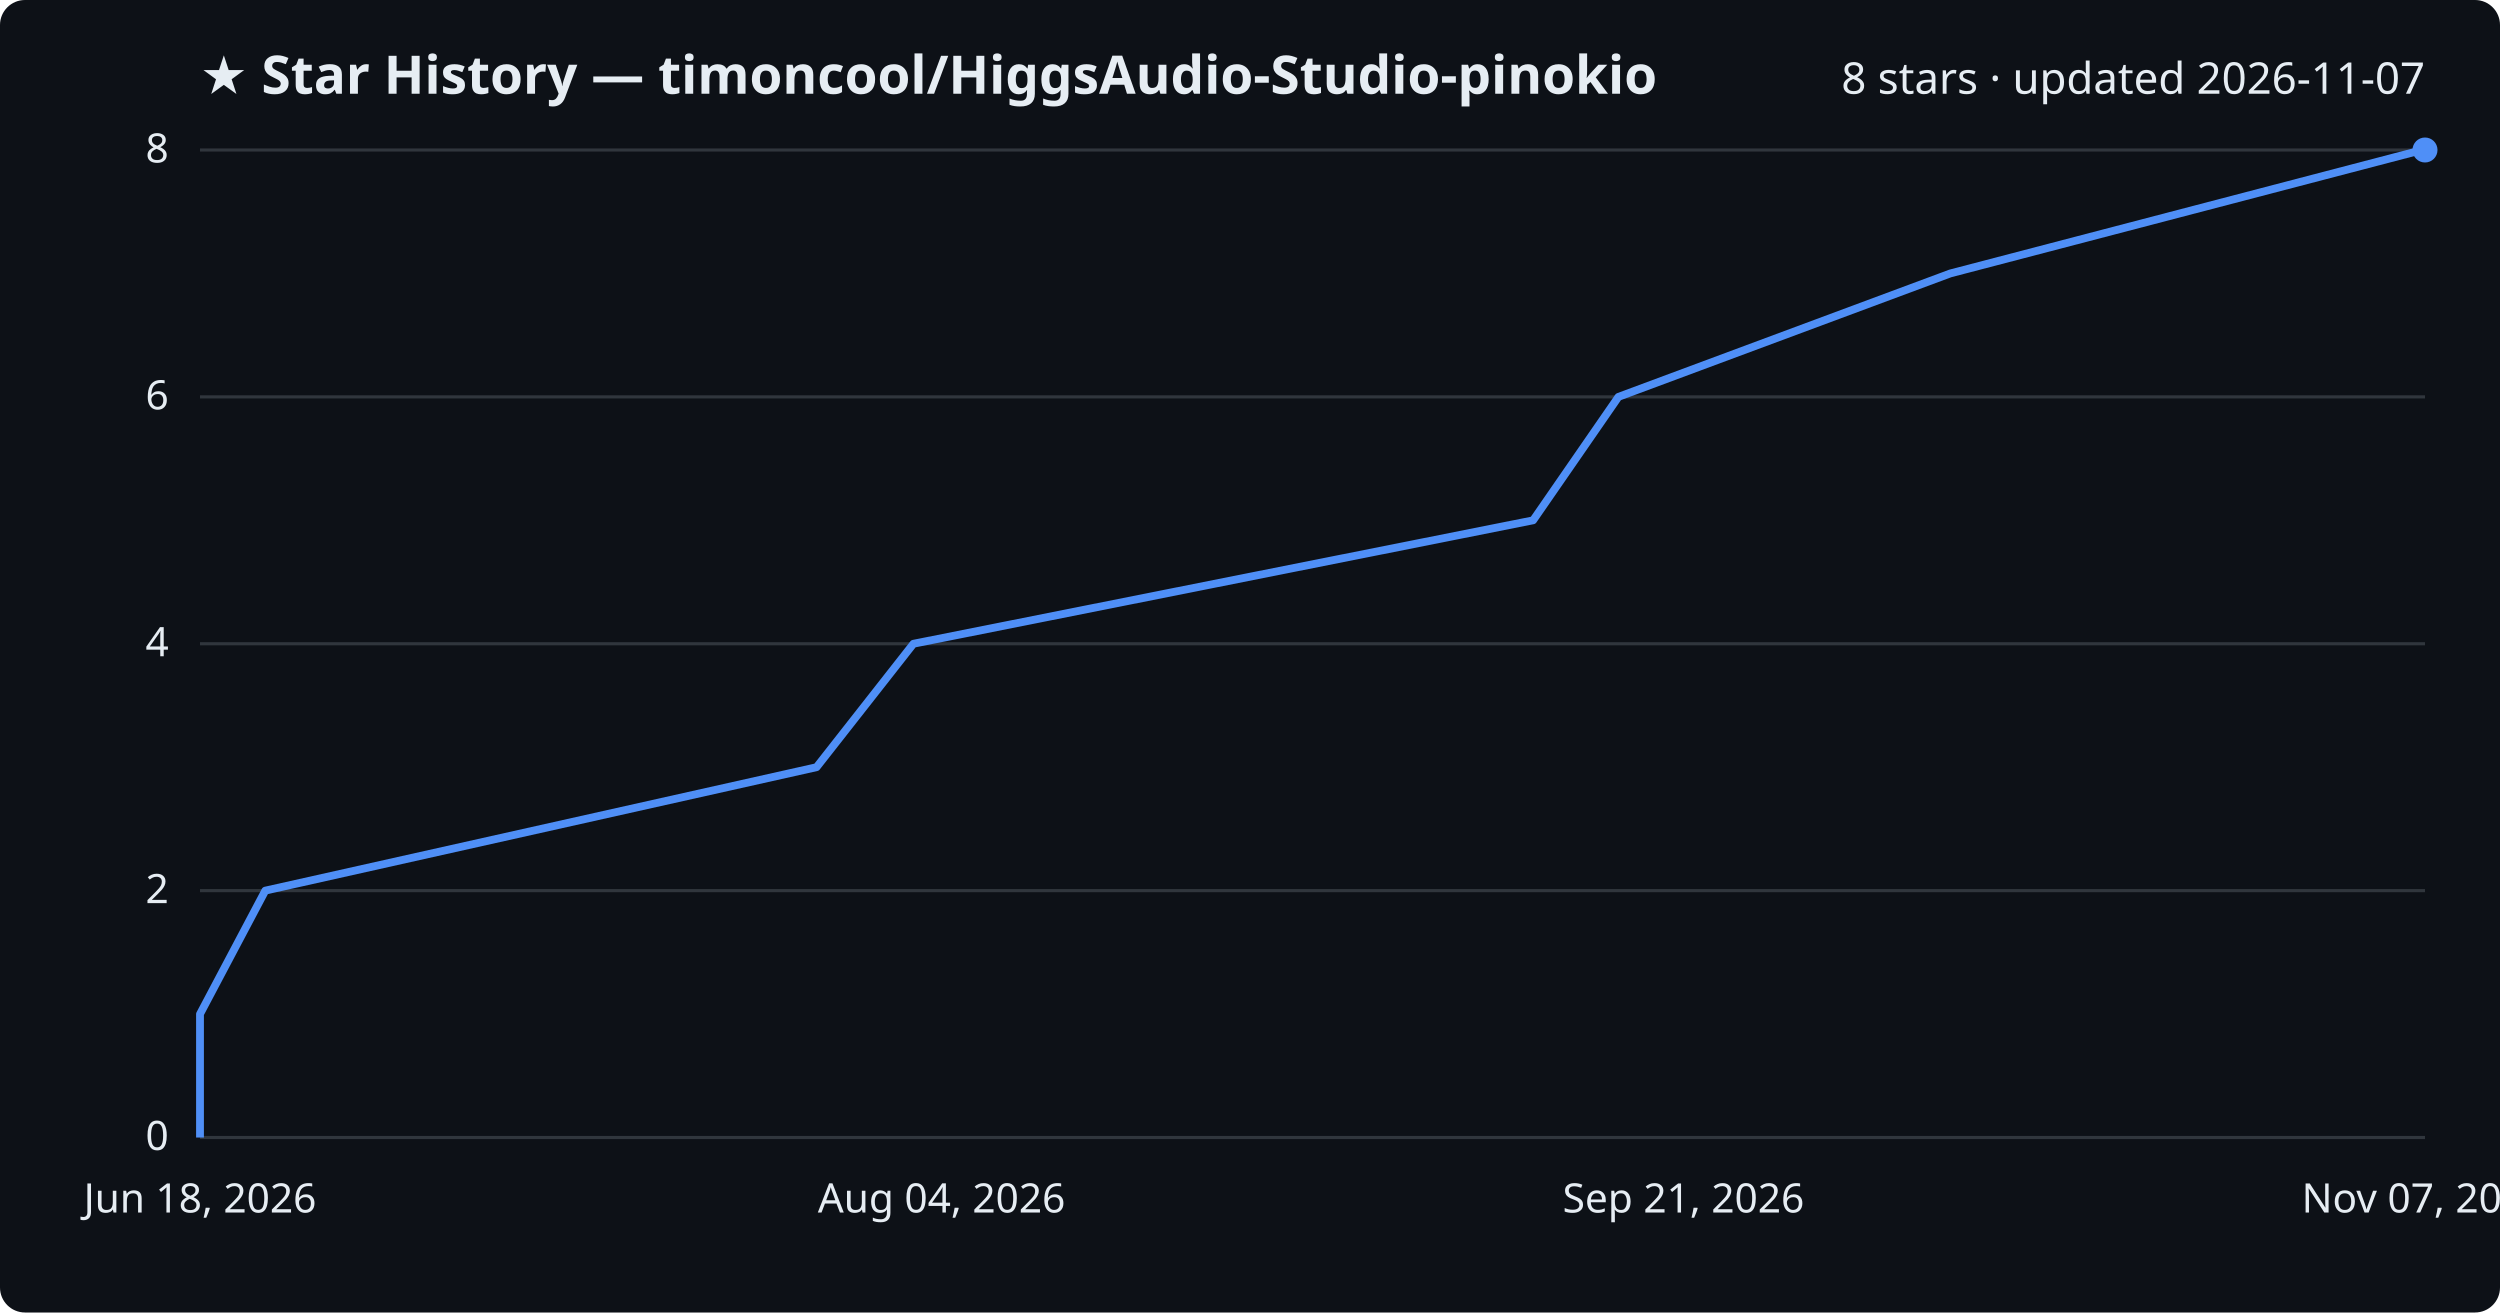
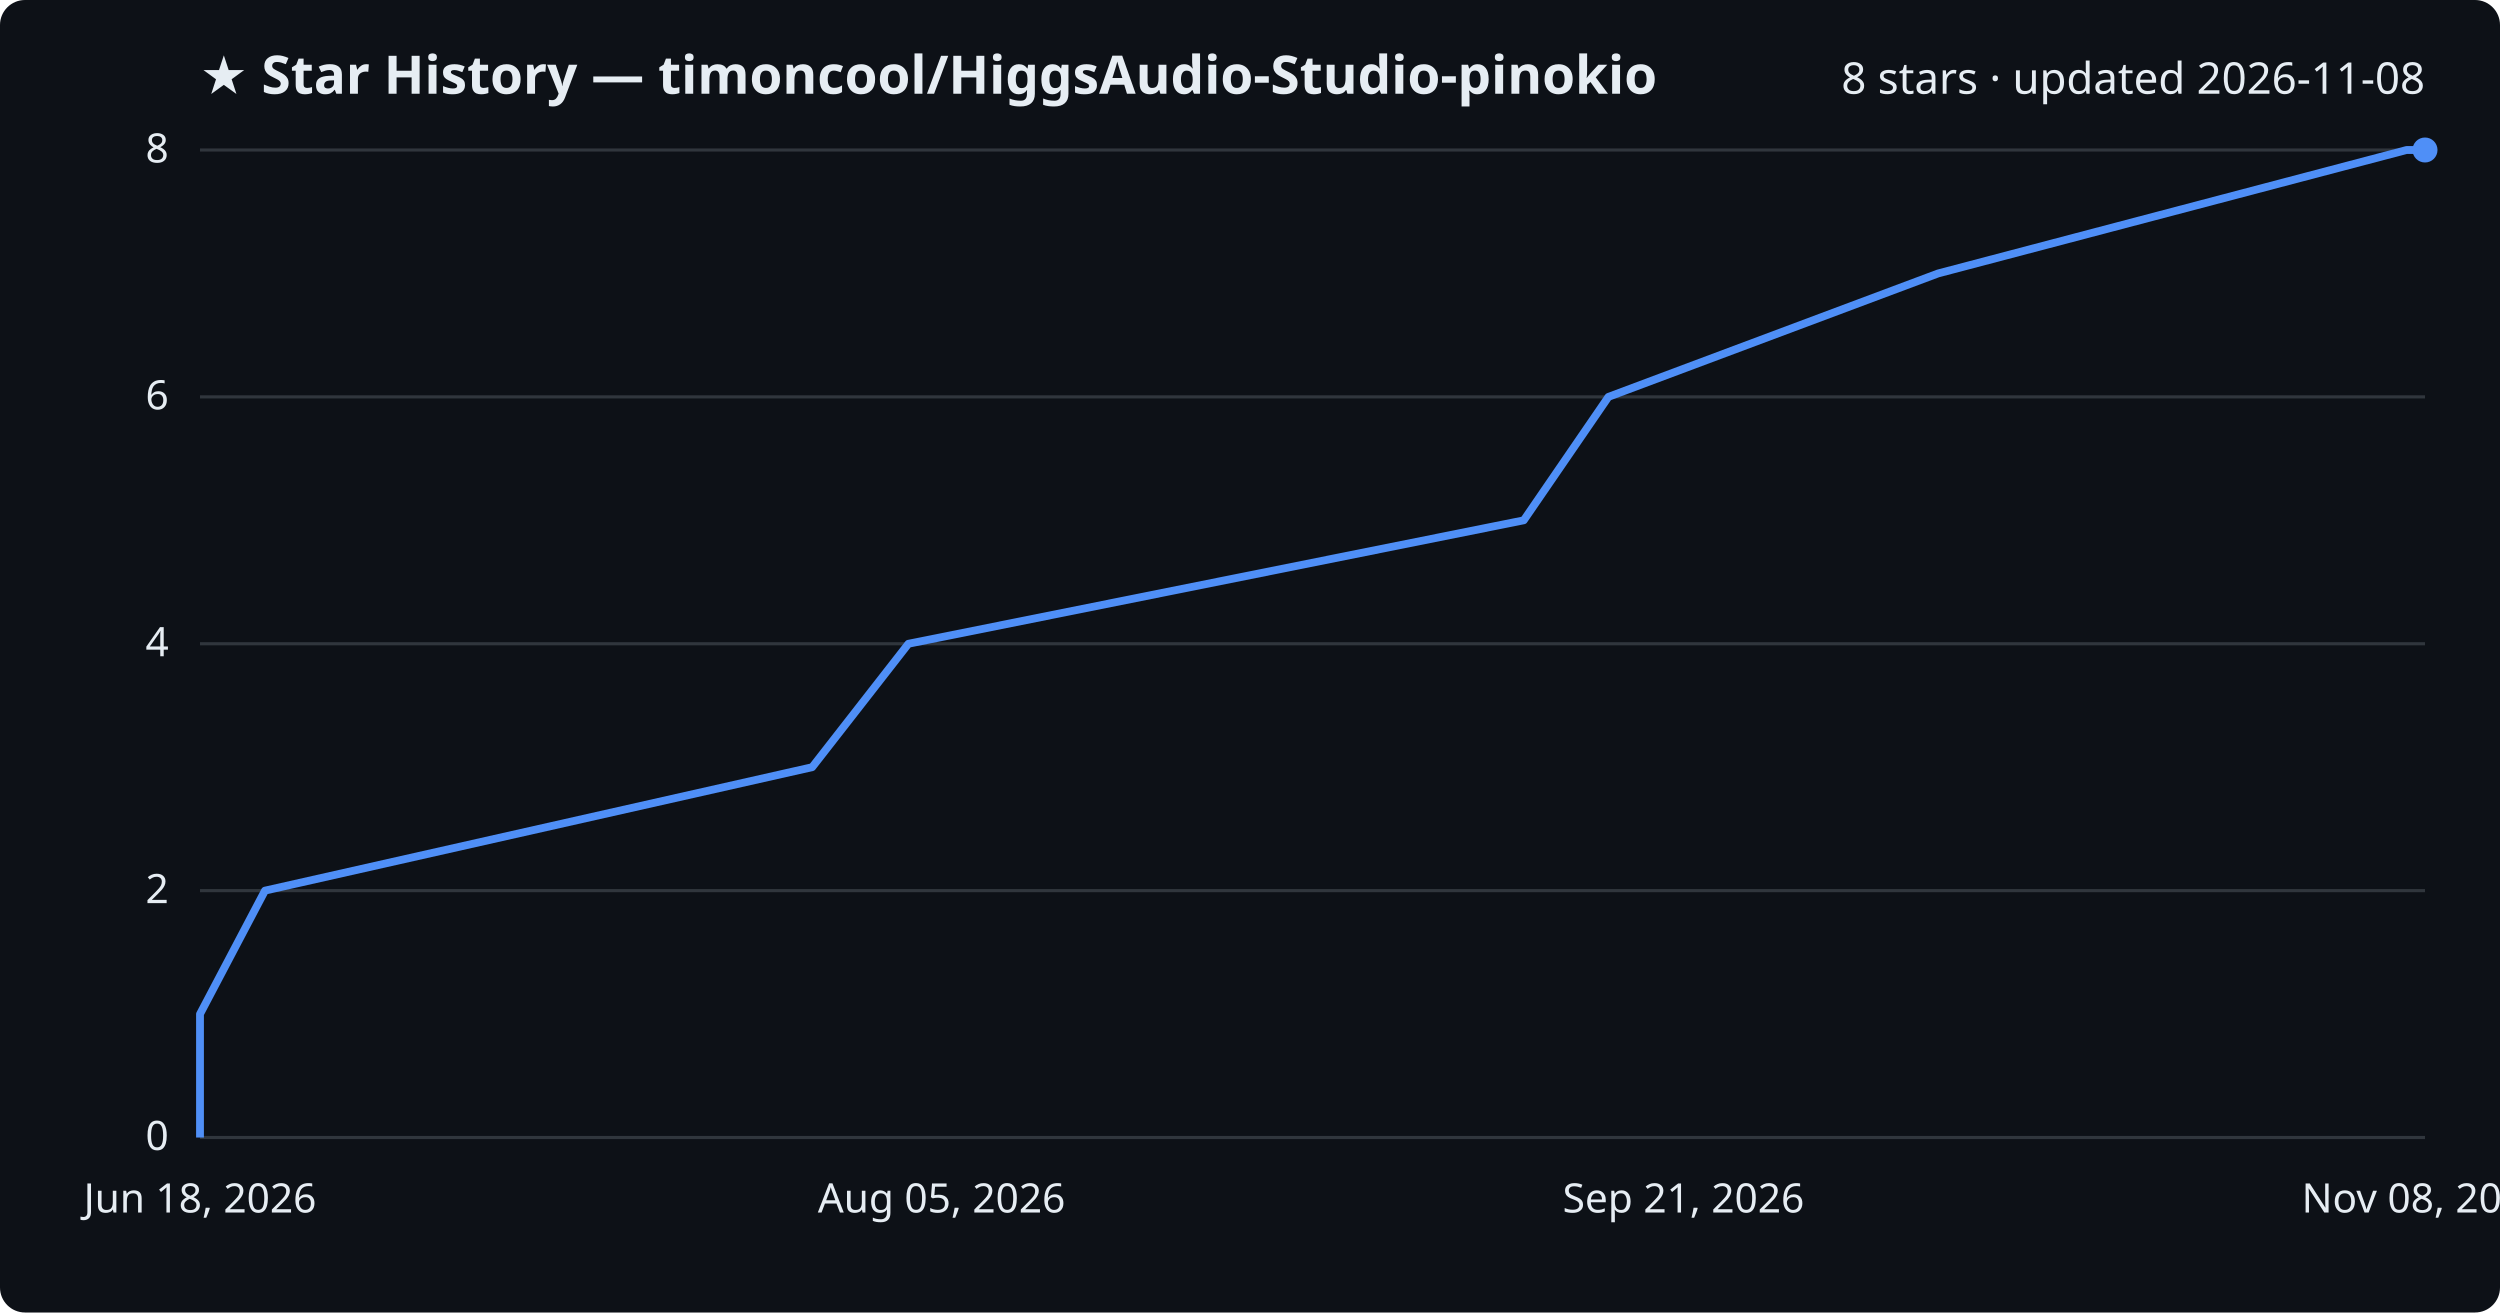
<svg xmlns="http://www.w3.org/2000/svg" viewBox="0 0 800 420" font-family="Segoe UI, sans-serif">
  <rect width="800" height="420" fill="#0d1117" rx="8" />
  <text x="64" y="30" fill="#e6edf3" font-size="17" font-weight="700">★ Star History — timoncool/HiggsAudio-Studio-pinokio</text>
-   <text x="776" y="30" fill="#e6edf3" font-size="14" text-anchor="end">8 stars · updated 2026-11-07</text>
+   <text x="776" y="30" fill="#e6edf3" font-size="14" text-anchor="end">8 stars · updated 2026-11-08</text>
  <line x1="64" y1="364.0" x2="776" y2="364.0" stroke="#30363d" stroke-width="1" />
  <text x="54" y="368.0" fill="#e6edf3" font-size="13" text-anchor="end">0</text>
  <line x1="64" y1="285.0" x2="776" y2="285.0" stroke="#30363d" stroke-width="1" />
  <text x="54" y="289.0" fill="#e6edf3" font-size="13" text-anchor="end">2</text>
  <line x1="64" y1="206.0" x2="776" y2="206.0" stroke="#30363d" stroke-width="1" />
  <text x="54" y="210.0" fill="#e6edf3" font-size="13" text-anchor="end">4</text>
  <line x1="64" y1="127.0" x2="776" y2="127.0" stroke="#30363d" stroke-width="1" />
  <text x="54" y="131.0" fill="#e6edf3" font-size="13" text-anchor="end">6</text>
  <line x1="64" y1="48.0" x2="776" y2="48.0" stroke="#30363d" stroke-width="1" />
  <text x="54" y="52.0" fill="#e6edf3" font-size="13" text-anchor="end">8</text>
-   <path d="M64.0,364.0 L64.0,324.5 L84.9,285.0 L261.3,245.5 L292.3,206.0 L490.6,166.5 L517.9,127.0 L624.1,87.5 L775.1,48.0 L776.0,48.0" fill="none" stroke="#4f8ff7" stroke-width="2.5" stroke-linejoin="round" />
+   <path d="M64.0,364.0 L64.0,324.5 L84.8,285.0 L259.9,245.5 L290.7,206.0 L487.6,166.5 L514.7,127.0 L620.2,87.5 L770.1,48.0 L776.0,48.0" fill="none" stroke="#4f8ff7" stroke-width="2.5" stroke-linejoin="round" />
  <circle cx="776.0" cy="48.0" r="4" fill="#4f8ff7" />
  <text x="64.0" y="388" fill="#e6edf3" font-size="13" text-anchor="middle">Jun 18, 2026</text>
-   <text x="301.3" y="388" fill="#e6edf3" font-size="13" text-anchor="middle">Aug 04, 2026</text>
+   <text x="301.3" y="388" fill="#e6edf3" font-size="13" text-anchor="middle">Aug 05, 2026</text>
  <text x="538.7" y="388" fill="#e6edf3" font-size="13" text-anchor="middle">Sep 21, 2026</text>
-   <text x="776.0" y="388" fill="#e6edf3" font-size="13" text-anchor="middle">Nov 07, 2026</text>
+   <text x="776.0" y="388" fill="#e6edf3" font-size="13" text-anchor="middle">Nov 08, 2026</text>
</svg>
